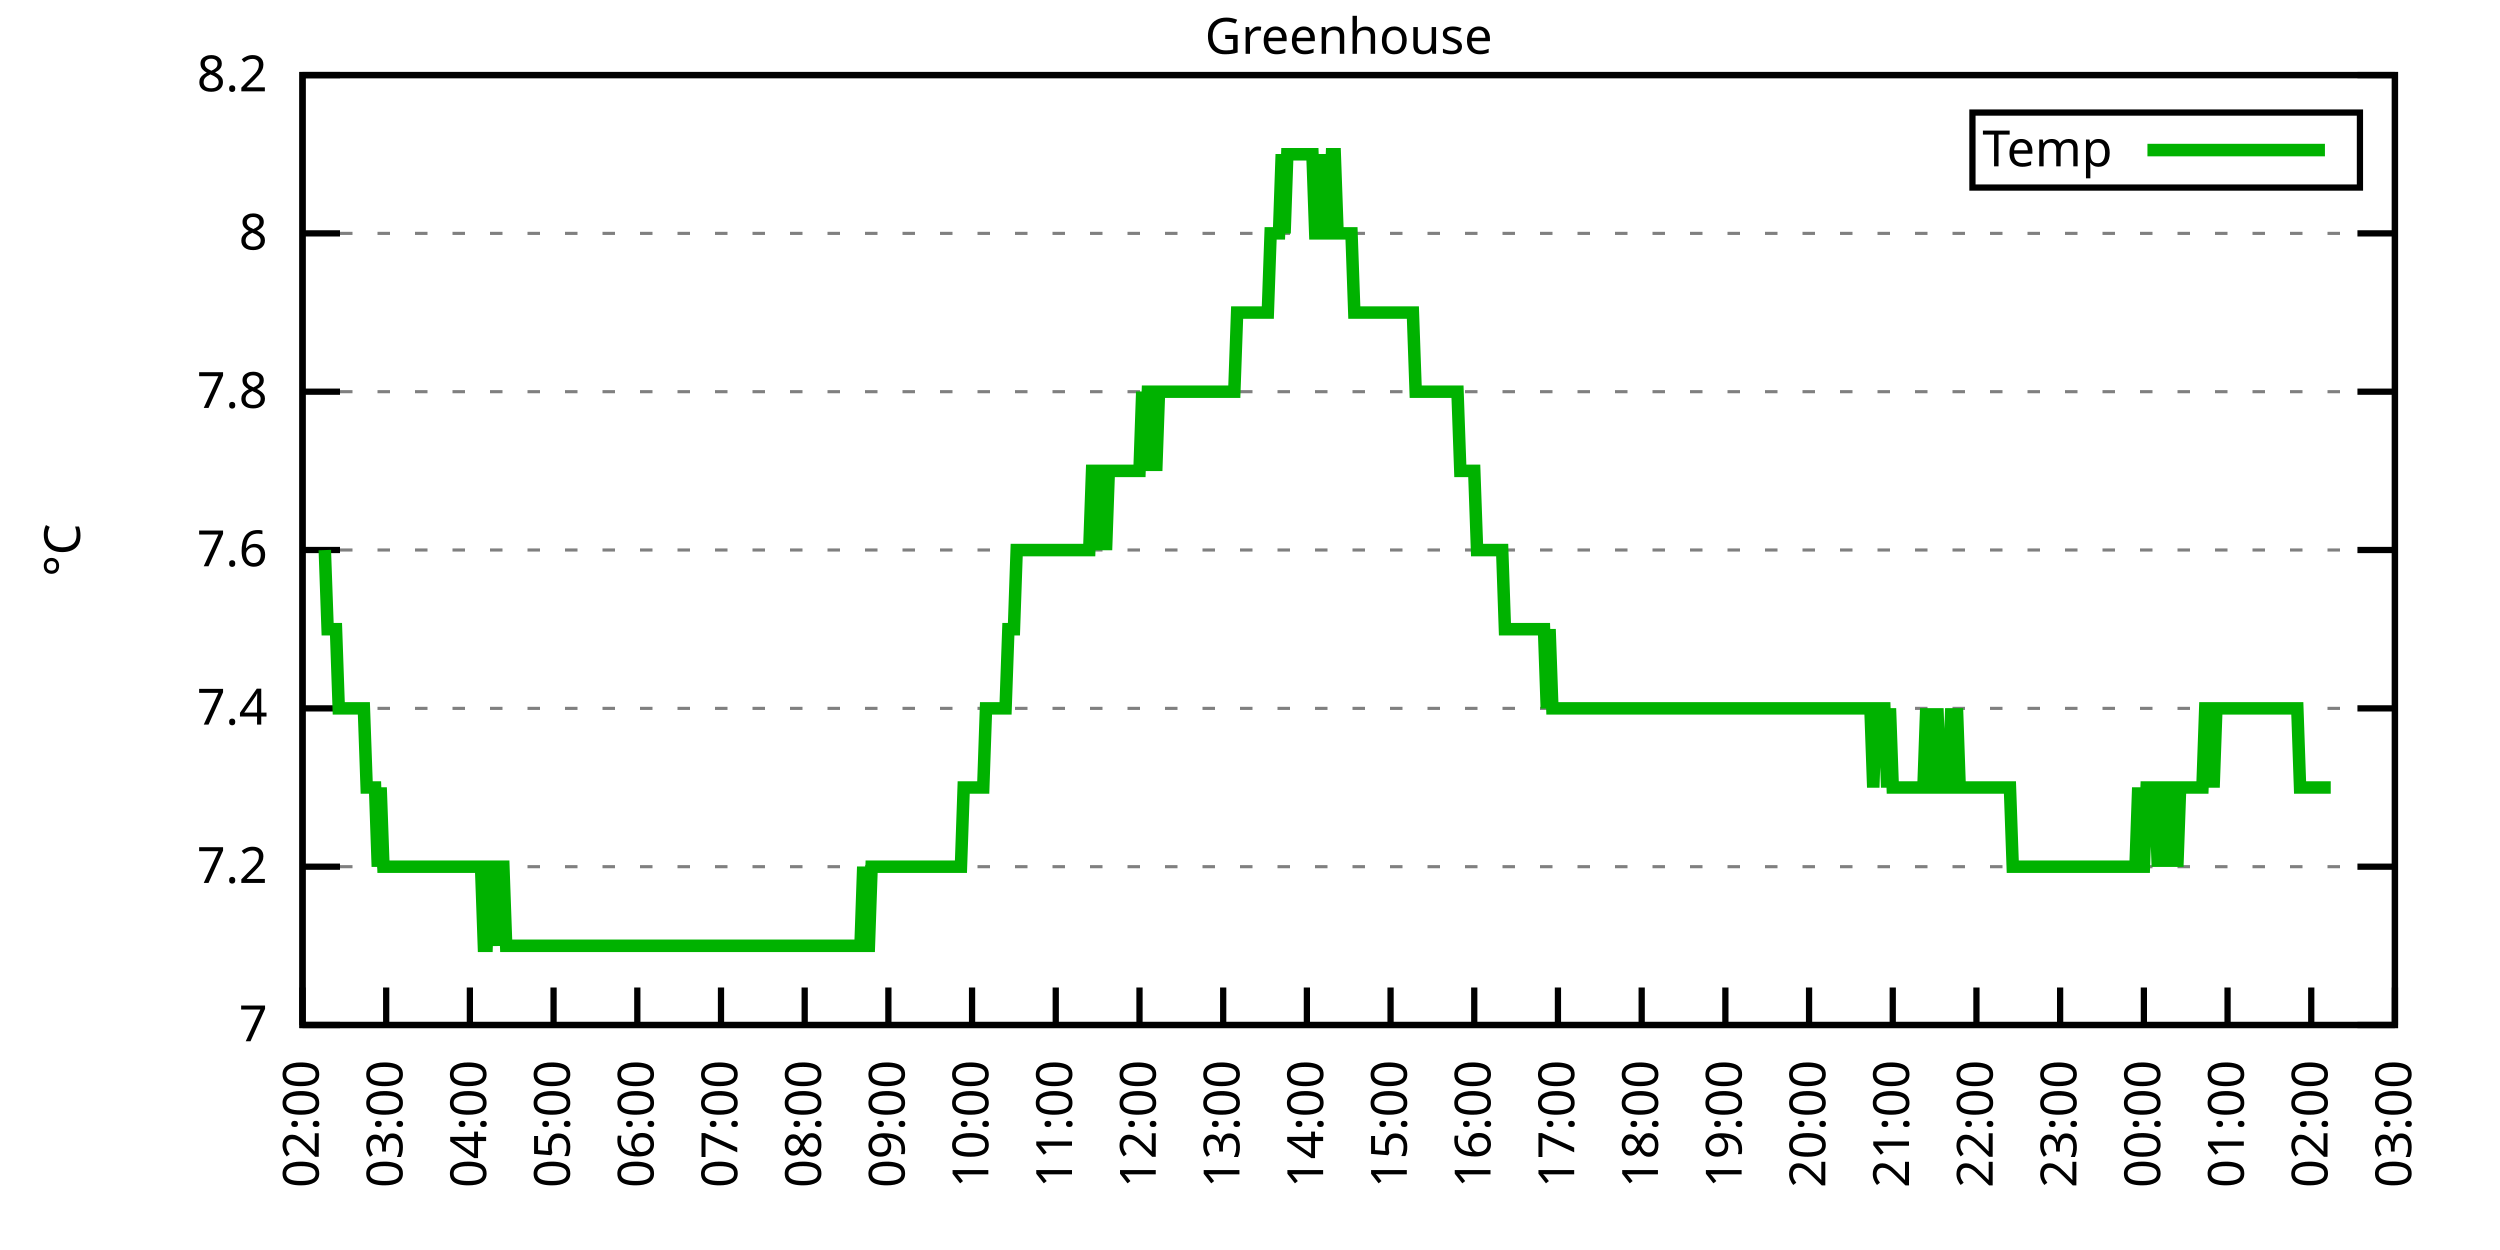
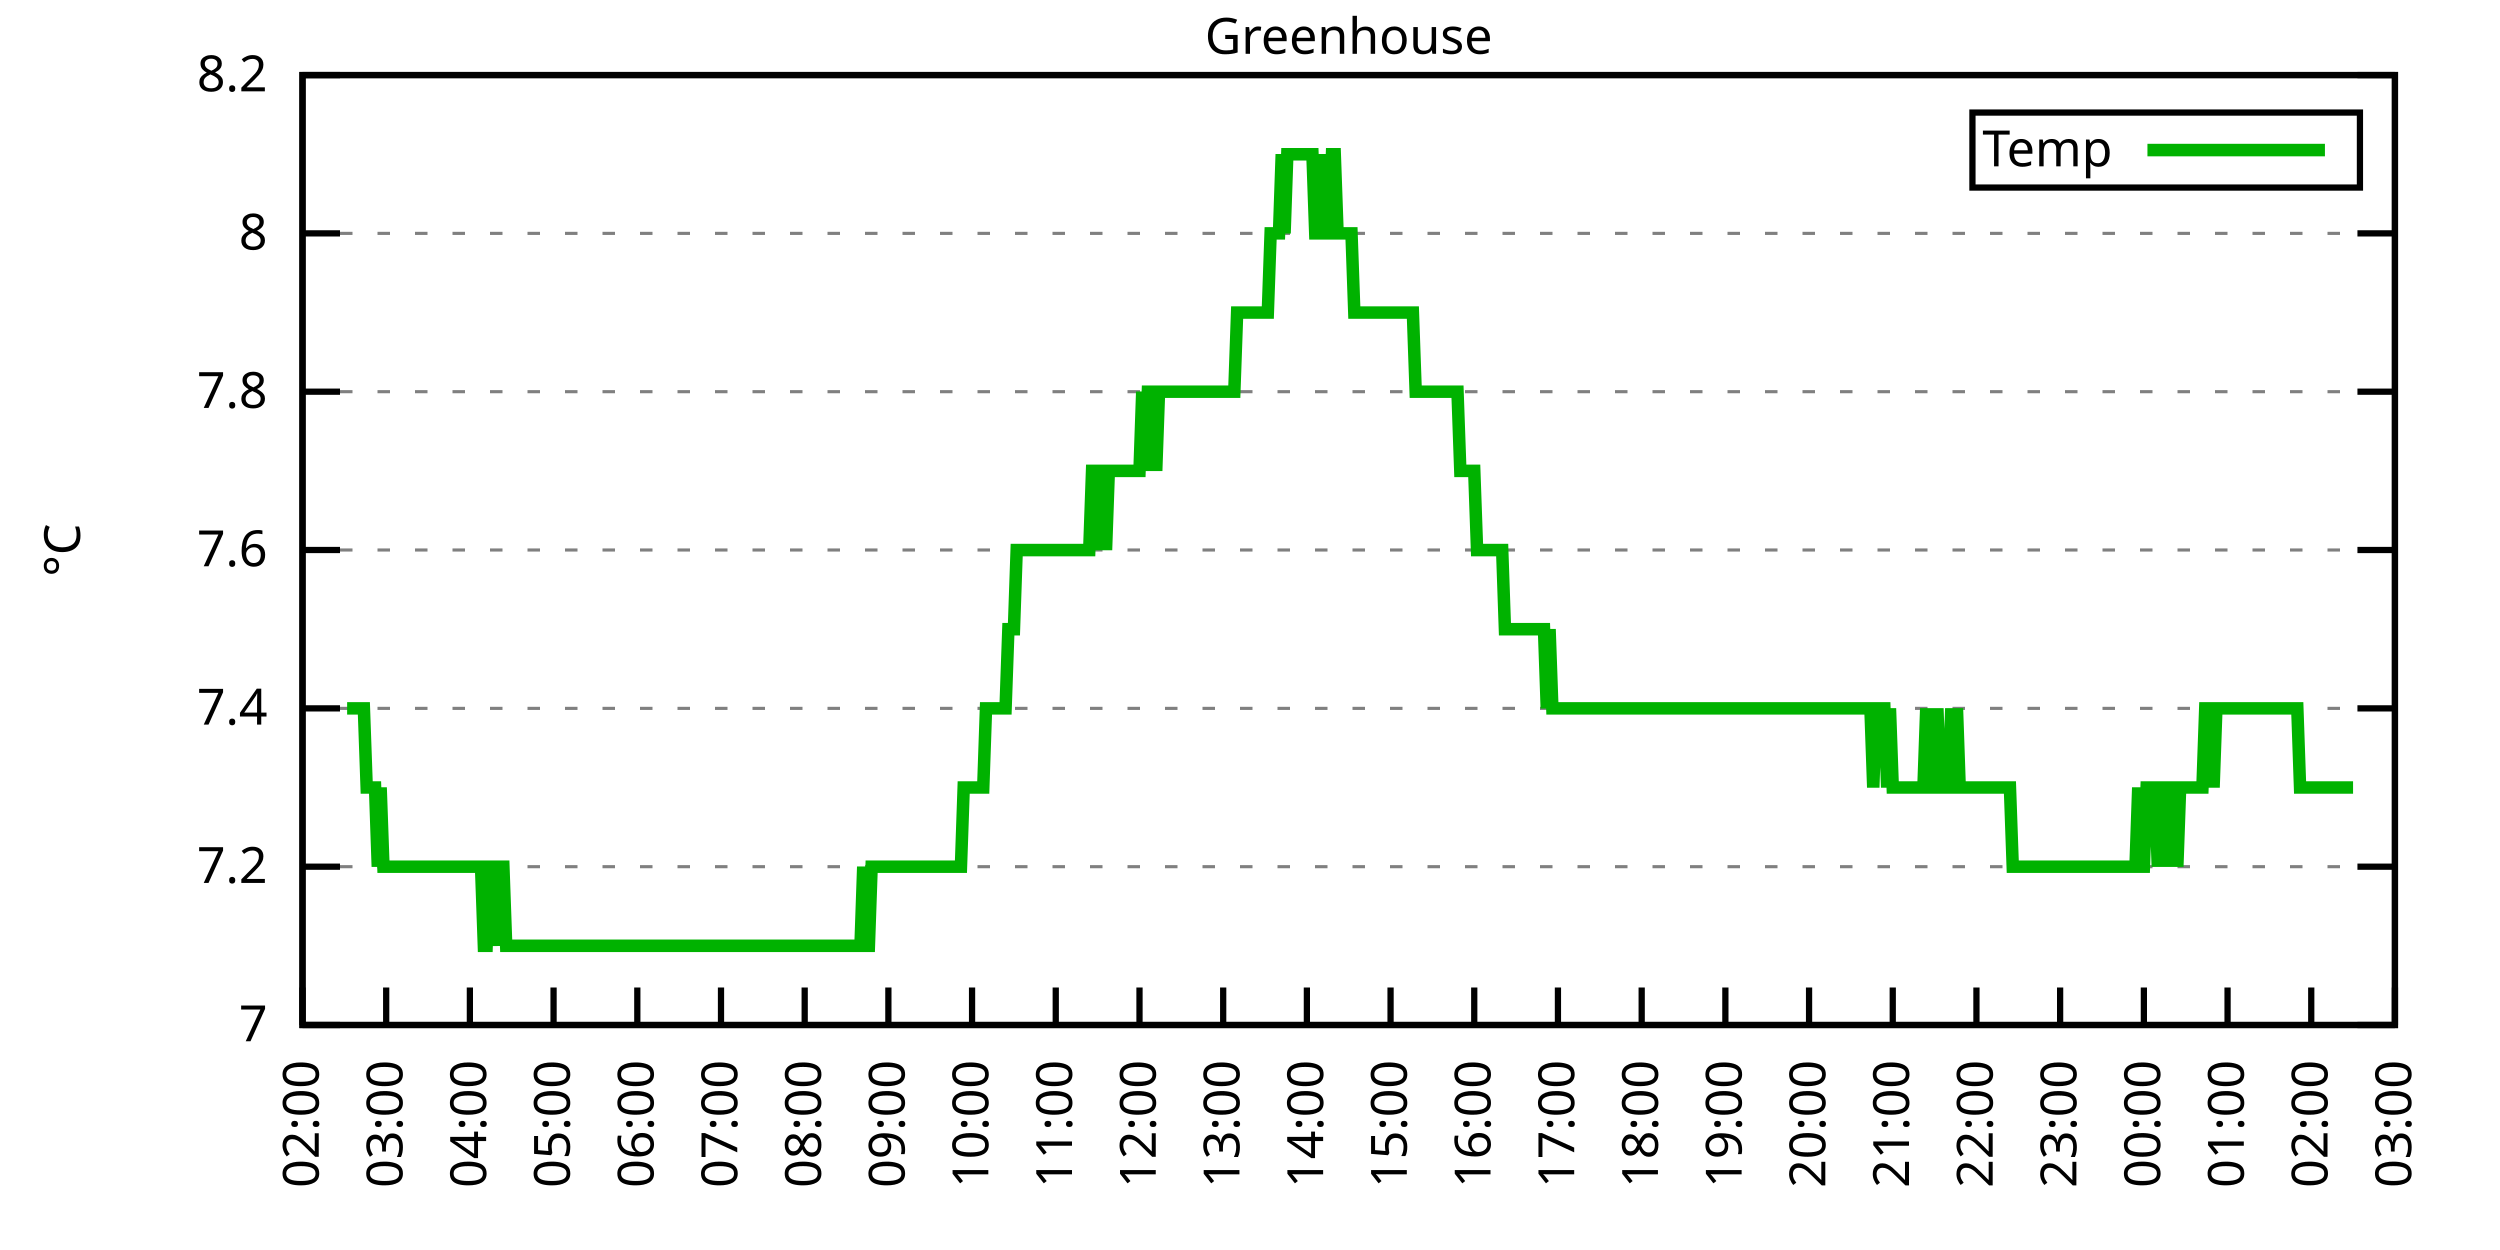
<svg xmlns="http://www.w3.org/2000/svg" xmlns:xlink="http://www.w3.org/1999/xlink" width="400" height="200" viewBox="0 0 400 200">
  <g id="gnuplot_canvas">
    <rect x="0" y="0" width="400" height="200" fill="none" />
    <defs>
      <circle id="gpDot" r="0.5" stroke-width="0.5" stroke="currentColor" />
      <path id="gpPt0" stroke-width="0.333" stroke="currentColor" d="M-1,0 h2 M0,-1 v2" />
      <path id="gpPt1" stroke-width="0.333" stroke="currentColor" d="M-1,-1 L1,1 M1,-1 L-1,1" />
      <path id="gpPt2" stroke-width="0.333" stroke="currentColor" d="M-1,0 L1,0 M0,-1 L0,1 M-1,-1 L1,1 M-1,1 L1,-1" />
      <rect id="gpPt3" stroke-width="0.333" stroke="currentColor" x="-1" y="-1" width="2" height="2" />
      <rect id="gpPt4" stroke-width="0.333" stroke="currentColor" fill="currentColor" x="-1" y="-1" width="2" height="2" />
      <circle id="gpPt5" stroke-width="0.333" stroke="currentColor" cx="0" cy="0" r="1" />
      <use xlink:href="#gpPt5" id="gpPt6" fill="currentColor" stroke="none" />
      <path id="gpPt7" stroke-width="0.333" stroke="currentColor" d="M0,-1.33 L-1.33,0.67 L1.33,0.67 z" />
      <use xlink:href="#gpPt7" id="gpPt8" fill="currentColor" stroke="none" />
      <use xlink:href="#gpPt7" id="gpPt9" stroke="currentColor" transform="rotate(180)" />
      <use xlink:href="#gpPt9" id="gpPt10" fill="currentColor" stroke="none" />
      <use xlink:href="#gpPt3" id="gpPt11" stroke="currentColor" transform="rotate(45)" />
      <use xlink:href="#gpPt11" id="gpPt12" fill="currentColor" stroke="none" />
      <path id="gpPt13" stroke-width="0.333" stroke="currentColor" d="M0,1.330 L1.265,0.411 L0.782,-1.067 L-0.782,-1.076 L-1.265,0.411 z" />
      <use xlink:href="#gpPt13" id="gpPt14" fill="currentColor" stroke="none" />
      <filter id="textbox" filterUnits="objectBoundingBox" x="0" y="0" height="1" width="1">
        <feFlood flood-color="white" flood-opacity="1" result="bgnd" />
        <feComposite in="SourceGraphic" in2="bgnd" operator="atop" />
      </filter>
      <filter id="greybox" filterUnits="objectBoundingBox" x="0" y="0" height="1" width="1">
        <feFlood flood-color="lightgrey" flood-opacity="1" result="grey" />
        <feComposite in="SourceGraphic" in2="grey" operator="atop" />
      </filter>
    </defs>
    <g fill="none" color="white" stroke="currentColor" stroke-width="1.00" stroke-linecap="butt" stroke-linejoin="miter">
</g>
    <g fill="none" color="black" stroke="currentColor" stroke-width="1.00" stroke-linecap="butt" stroke-linejoin="miter">
      <g stroke="none" shape-rendering="crispEdges">
        <polygon fill="rgb(255, 255, 255)" points="48.40,164.00 383.18,164.00 383.18,12.02 48.40,12.02 " />
      </g>
    </g>
    <g fill="none" color="black" stroke="currentColor" stroke-width="1.00" stroke-linecap="butt" stroke-linejoin="miter">
</g>
    <g fill="none" color="black" stroke="black" stroke-width="0.50" stroke-linecap="butt" stroke-linejoin="miter">
</g>
    <g fill="none" color="gray" stroke="currentColor" stroke-width="0.50" stroke-linecap="butt" stroke-linejoin="miter">
      <path stroke="gray" stroke-dasharray="2,4" class="gridline" d="M48.40,164.00 L383.19,164.00  " />
    </g>
    <g fill="none" color="gray" stroke="gray" stroke-width="1.00" stroke-linecap="butt" stroke-linejoin="miter">
</g>
    <g fill="none" color="black" stroke="currentColor" stroke-width="1.00" stroke-linecap="butt" stroke-linejoin="miter">
      <path stroke="black" d="M48.40,164.00 L54.40,164.00 M383.19,164.00 L377.19,164.00  " />
      <g transform="translate(42.80,166.60)" stroke="none" fill="black" font-family="Sans" font-size="8.00" text-anchor="end">
        <text>
          <tspan font-family="Sans"> 7</tspan>
        </text>
      </g>
    </g>
    <g fill="none" color="black" stroke="currentColor" stroke-width="1.00" stroke-linecap="butt" stroke-linejoin="miter">
</g>
    <g fill="none" color="black" stroke="black" stroke-width="0.50" stroke-linecap="butt" stroke-linejoin="miter">
</g>
    <g fill="none" color="gray" stroke="currentColor" stroke-width="0.50" stroke-linecap="butt" stroke-linejoin="miter">
      <path stroke="gray" stroke-dasharray="2,4" class="gridline" d="M48.40,138.67 L383.19,138.67  " />
    </g>
    <g fill="none" color="gray" stroke="gray" stroke-width="1.00" stroke-linecap="butt" stroke-linejoin="miter">
</g>
    <g fill="none" color="black" stroke="currentColor" stroke-width="1.00" stroke-linecap="butt" stroke-linejoin="miter">
      <path stroke="black" d="M48.40,138.67 L54.40,138.67 M383.19,138.67 L377.19,138.67  " />
      <g transform="translate(42.80,141.27)" stroke="none" fill="black" font-family="Sans" font-size="8.00" text-anchor="end">
        <text>
          <tspan font-family="Sans"> 7.2</tspan>
        </text>
      </g>
    </g>
    <g fill="none" color="black" stroke="currentColor" stroke-width="1.00" stroke-linecap="butt" stroke-linejoin="miter">
</g>
    <g fill="none" color="black" stroke="black" stroke-width="0.50" stroke-linecap="butt" stroke-linejoin="miter">
</g>
    <g fill="none" color="gray" stroke="currentColor" stroke-width="0.50" stroke-linecap="butt" stroke-linejoin="miter">
      <path stroke="gray" stroke-dasharray="2,4" class="gridline" d="M48.40,113.34 L383.19,113.34  " />
    </g>
    <g fill="none" color="gray" stroke="gray" stroke-width="1.00" stroke-linecap="butt" stroke-linejoin="miter">
</g>
    <g fill="none" color="black" stroke="currentColor" stroke-width="1.00" stroke-linecap="butt" stroke-linejoin="miter">
      <path stroke="black" d="M48.40,113.34 L54.40,113.34 M383.19,113.34 L377.19,113.34  " />
      <g transform="translate(42.80,115.94)" stroke="none" fill="black" font-family="Sans" font-size="8.00" text-anchor="end">
        <text>
          <tspan font-family="Sans"> 7.4</tspan>
        </text>
      </g>
    </g>
    <g fill="none" color="black" stroke="currentColor" stroke-width="1.00" stroke-linecap="butt" stroke-linejoin="miter">
</g>
    <g fill="none" color="black" stroke="black" stroke-width="0.50" stroke-linecap="butt" stroke-linejoin="miter">
</g>
    <g fill="none" color="gray" stroke="currentColor" stroke-width="0.50" stroke-linecap="butt" stroke-linejoin="miter">
      <path stroke="gray" stroke-dasharray="2,4" class="gridline" d="M48.40,88.00 L383.19,88.00  " />
    </g>
    <g fill="none" color="gray" stroke="gray" stroke-width="1.00" stroke-linecap="butt" stroke-linejoin="miter">
</g>
    <g fill="none" color="black" stroke="currentColor" stroke-width="1.00" stroke-linecap="butt" stroke-linejoin="miter">
      <path stroke="black" d="M48.40,88.00 L54.40,88.00 M383.19,88.00 L377.19,88.00  " />
      <g transform="translate(42.80,90.60)" stroke="none" fill="black" font-family="Sans" font-size="8.00" text-anchor="end">
        <text>
          <tspan font-family="Sans"> 7.6</tspan>
        </text>
      </g>
    </g>
    <g fill="none" color="black" stroke="currentColor" stroke-width="1.00" stroke-linecap="butt" stroke-linejoin="miter">
</g>
    <g fill="none" color="black" stroke="black" stroke-width="0.50" stroke-linecap="butt" stroke-linejoin="miter">
</g>
    <g fill="none" color="gray" stroke="currentColor" stroke-width="0.50" stroke-linecap="butt" stroke-linejoin="miter">
      <path stroke="gray" stroke-dasharray="2,4" class="gridline" d="M48.40,62.67 L383.19,62.67  " />
    </g>
    <g fill="none" color="gray" stroke="gray" stroke-width="1.00" stroke-linecap="butt" stroke-linejoin="miter">
</g>
    <g fill="none" color="black" stroke="currentColor" stroke-width="1.00" stroke-linecap="butt" stroke-linejoin="miter">
      <path stroke="black" d="M48.40,62.67 L54.40,62.67 M383.19,62.67 L377.19,62.67  " />
      <g transform="translate(42.80,65.27)" stroke="none" fill="black" font-family="Sans" font-size="8.00" text-anchor="end">
        <text>
          <tspan font-family="Sans"> 7.8</tspan>
        </text>
      </g>
    </g>
    <g fill="none" color="black" stroke="currentColor" stroke-width="1.00" stroke-linecap="butt" stroke-linejoin="miter">
</g>
    <g fill="none" color="black" stroke="black" stroke-width="0.50" stroke-linecap="butt" stroke-linejoin="miter">
</g>
    <g fill="none" color="gray" stroke="currentColor" stroke-width="0.50" stroke-linecap="butt" stroke-linejoin="miter">
      <path stroke="gray" stroke-dasharray="2,4" class="gridline" d="M48.40,37.34 L383.19,37.34  " />
    </g>
    <g fill="none" color="gray" stroke="gray" stroke-width="1.00" stroke-linecap="butt" stroke-linejoin="miter">
</g>
    <g fill="none" color="black" stroke="currentColor" stroke-width="1.00" stroke-linecap="butt" stroke-linejoin="miter">
      <path stroke="black" d="M48.40,37.34 L54.40,37.34 M383.19,37.34 L377.19,37.34  " />
      <g transform="translate(42.80,39.94)" stroke="none" fill="black" font-family="Sans" font-size="8.00" text-anchor="end">
        <text>
          <tspan font-family="Sans"> 8</tspan>
        </text>
      </g>
    </g>
    <g fill="none" color="black" stroke="currentColor" stroke-width="1.00" stroke-linecap="butt" stroke-linejoin="miter">
</g>
    <g fill="none" color="black" stroke="black" stroke-width="0.50" stroke-linecap="butt" stroke-linejoin="miter">
</g>
    <g fill="none" color="gray" stroke="currentColor" stroke-width="0.50" stroke-linecap="butt" stroke-linejoin="miter">
      <path stroke="gray" stroke-dasharray="2,4" class="gridline" d="M48.40,12.01 L383.19,12.01  " />
    </g>
    <g fill="none" color="gray" stroke="gray" stroke-width="1.00" stroke-linecap="butt" stroke-linejoin="miter">
</g>
    <g fill="none" color="black" stroke="currentColor" stroke-width="1.00" stroke-linecap="butt" stroke-linejoin="miter">
      <path stroke="black" d="M48.40,12.01 L54.40,12.01 M383.19,12.01 L377.19,12.01  " />
      <g transform="translate(42.80,14.61)" stroke="none" fill="black" font-family="Sans" font-size="8.00" text-anchor="end">
        <text>
          <tspan font-family="Sans"> 8.2</tspan>
        </text>
      </g>
    </g>
    <g fill="none" color="black" stroke="currentColor" stroke-width="1.00" stroke-linecap="butt" stroke-linejoin="miter">
      <path stroke="black" d="M48.40,164.00 L48.40,158.00  " />
      <g transform="translate(51.00,169.60) rotate(270.00)" stroke="none" fill="black" font-family="Sans" font-size="8.00" text-anchor="end">
        <text>
          <tspan font-family="Sans">02:00</tspan>
        </text>
      </g>
    </g>
    <g fill="none" color="black" stroke="currentColor" stroke-width="1.00" stroke-linecap="butt" stroke-linejoin="miter">
      <path stroke="black" d="M61.79,164.00 L61.79,158.00  " />
      <g transform="translate(64.39,169.60) rotate(270.00)" stroke="none" fill="black" font-family="Sans" font-size="8.00" text-anchor="end">
        <text>
          <tspan font-family="Sans">03:00</tspan>
        </text>
      </g>
    </g>
    <g fill="none" color="black" stroke="currentColor" stroke-width="1.00" stroke-linecap="butt" stroke-linejoin="miter">
      <path stroke="black" d="M75.18,164.00 L75.18,158.00  " />
      <g transform="translate(77.78,169.60) rotate(270.00)" stroke="none" fill="black" font-family="Sans" font-size="8.00" text-anchor="end">
        <text>
          <tspan font-family="Sans">04:00</tspan>
        </text>
      </g>
    </g>
    <g fill="none" color="black" stroke="currentColor" stroke-width="1.00" stroke-linecap="butt" stroke-linejoin="miter">
      <path stroke="black" d="M88.57,164.00 L88.57,158.00  " />
      <g transform="translate(91.17,169.60) rotate(270.00)" stroke="none" fill="black" font-family="Sans" font-size="8.00" text-anchor="end">
        <text>
          <tspan font-family="Sans">05:00</tspan>
        </text>
      </g>
    </g>
    <g fill="none" color="black" stroke="currentColor" stroke-width="1.00" stroke-linecap="butt" stroke-linejoin="miter">
      <path stroke="black" d="M101.97,164.00 L101.97,158.00  " />
      <g transform="translate(104.57,169.60) rotate(270.00)" stroke="none" fill="black" font-family="Sans" font-size="8.00" text-anchor="end">
        <text>
          <tspan font-family="Sans">06:00</tspan>
        </text>
      </g>
    </g>
    <g fill="none" color="black" stroke="currentColor" stroke-width="1.00" stroke-linecap="butt" stroke-linejoin="miter">
      <path stroke="black" d="M115.36,164.00 L115.36,158.00  " />
      <g transform="translate(117.96,169.60) rotate(270.00)" stroke="none" fill="black" font-family="Sans" font-size="8.00" text-anchor="end">
        <text>
          <tspan font-family="Sans">07:00</tspan>
        </text>
      </g>
    </g>
    <g fill="none" color="black" stroke="currentColor" stroke-width="1.00" stroke-linecap="butt" stroke-linejoin="miter">
      <path stroke="black" d="M128.75,164.00 L128.75,158.00  " />
      <g transform="translate(131.35,169.60) rotate(270.00)" stroke="none" fill="black" font-family="Sans" font-size="8.00" text-anchor="end">
        <text>
          <tspan font-family="Sans">08:00</tspan>
        </text>
      </g>
    </g>
    <g fill="none" color="black" stroke="currentColor" stroke-width="1.00" stroke-linecap="butt" stroke-linejoin="miter">
      <path stroke="black" d="M142.14,164.00 L142.14,158.00  " />
      <g transform="translate(144.74,169.60) rotate(270.00)" stroke="none" fill="black" font-family="Sans" font-size="8.00" text-anchor="end">
        <text>
          <tspan font-family="Sans">09:00</tspan>
        </text>
      </g>
    </g>
    <g fill="none" color="black" stroke="currentColor" stroke-width="1.00" stroke-linecap="butt" stroke-linejoin="miter">
      <path stroke="black" d="M155.53,164.00 L155.53,158.00  " />
      <g transform="translate(158.13,169.60) rotate(270.00)" stroke="none" fill="black" font-family="Sans" font-size="8.00" text-anchor="end">
        <text>
          <tspan font-family="Sans">10:00</tspan>
        </text>
      </g>
    </g>
    <g fill="none" color="black" stroke="currentColor" stroke-width="1.00" stroke-linecap="butt" stroke-linejoin="miter">
      <path stroke="black" d="M168.92,164.00 L168.92,158.00  " />
      <g transform="translate(171.52,169.60) rotate(270.00)" stroke="none" fill="black" font-family="Sans" font-size="8.00" text-anchor="end">
        <text>
          <tspan font-family="Sans">11:00</tspan>
        </text>
      </g>
    </g>
    <g fill="none" color="black" stroke="currentColor" stroke-width="1.00" stroke-linecap="butt" stroke-linejoin="miter">
      <path stroke="black" d="M182.32,164.00 L182.32,158.00  " />
      <g transform="translate(184.92,169.60) rotate(270.00)" stroke="none" fill="black" font-family="Sans" font-size="8.00" text-anchor="end">
        <text>
          <tspan font-family="Sans">12:00</tspan>
        </text>
      </g>
    </g>
    <g fill="none" color="black" stroke="currentColor" stroke-width="1.00" stroke-linecap="butt" stroke-linejoin="miter">
      <path stroke="black" d="M195.71,164.00 L195.71,158.00  " />
      <g transform="translate(198.31,169.60) rotate(270.00)" stroke="none" fill="black" font-family="Sans" font-size="8.00" text-anchor="end">
        <text>
          <tspan font-family="Sans">13:00</tspan>
        </text>
      </g>
    </g>
    <g fill="none" color="black" stroke="currentColor" stroke-width="1.00" stroke-linecap="butt" stroke-linejoin="miter">
      <path stroke="black" d="M209.10,164.00 L209.10,158.00  " />
      <g transform="translate(211.70,169.60) rotate(270.00)" stroke="none" fill="black" font-family="Sans" font-size="8.00" text-anchor="end">
        <text>
          <tspan font-family="Sans">14:00</tspan>
        </text>
      </g>
    </g>
    <g fill="none" color="black" stroke="currentColor" stroke-width="1.00" stroke-linecap="butt" stroke-linejoin="miter">
      <path stroke="black" d="M222.49,164.00 L222.49,158.00  " />
      <g transform="translate(225.09,169.60) rotate(270.00)" stroke="none" fill="black" font-family="Sans" font-size="8.00" text-anchor="end">
        <text>
          <tspan font-family="Sans">15:00</tspan>
        </text>
      </g>
    </g>
    <g fill="none" color="black" stroke="currentColor" stroke-width="1.00" stroke-linecap="butt" stroke-linejoin="miter">
      <path stroke="black" d="M235.88,164.00 L235.88,158.00  " />
      <g transform="translate(238.48,169.60) rotate(270.00)" stroke="none" fill="black" font-family="Sans" font-size="8.00" text-anchor="end">
        <text>
          <tspan font-family="Sans">16:00</tspan>
        </text>
      </g>
    </g>
    <g fill="none" color="black" stroke="currentColor" stroke-width="1.00" stroke-linecap="butt" stroke-linejoin="miter">
      <path stroke="black" d="M249.27,164.00 L249.27,158.00  " />
      <g transform="translate(251.87,169.60) rotate(270.00)" stroke="none" fill="black" font-family="Sans" font-size="8.00" text-anchor="end">
        <text>
          <tspan font-family="Sans">17:00</tspan>
        </text>
      </g>
    </g>
    <g fill="none" color="black" stroke="currentColor" stroke-width="1.00" stroke-linecap="butt" stroke-linejoin="miter">
      <path stroke="black" d="M262.67,164.00 L262.67,158.00  " />
      <g transform="translate(265.27,169.60) rotate(270.00)" stroke="none" fill="black" font-family="Sans" font-size="8.00" text-anchor="end">
        <text>
          <tspan font-family="Sans">18:00</tspan>
        </text>
      </g>
    </g>
    <g fill="none" color="black" stroke="currentColor" stroke-width="1.00" stroke-linecap="butt" stroke-linejoin="miter">
      <path stroke="black" d="M276.06,164.00 L276.06,158.00  " />
      <g transform="translate(278.66,169.60) rotate(270.00)" stroke="none" fill="black" font-family="Sans" font-size="8.00" text-anchor="end">
        <text>
          <tspan font-family="Sans">19:00</tspan>
        </text>
      </g>
    </g>
    <g fill="none" color="black" stroke="currentColor" stroke-width="1.00" stroke-linecap="butt" stroke-linejoin="miter">
      <path stroke="black" d="M289.45,164.00 L289.45,158.00  " />
      <g transform="translate(292.05,169.60) rotate(270.00)" stroke="none" fill="black" font-family="Sans" font-size="8.00" text-anchor="end">
        <text>
          <tspan font-family="Sans">20:00</tspan>
        </text>
      </g>
    </g>
    <g fill="none" color="black" stroke="currentColor" stroke-width="1.00" stroke-linecap="butt" stroke-linejoin="miter">
      <path stroke="black" d="M302.84,164.00 L302.84,158.00  " />
      <g transform="translate(305.44,169.60) rotate(270.00)" stroke="none" fill="black" font-family="Sans" font-size="8.00" text-anchor="end">
        <text>
          <tspan font-family="Sans">21:00</tspan>
        </text>
      </g>
    </g>
    <g fill="none" color="black" stroke="currentColor" stroke-width="1.00" stroke-linecap="butt" stroke-linejoin="miter">
      <path stroke="black" d="M316.23,164.00 L316.23,158.00  " />
      <g transform="translate(318.83,169.60) rotate(270.00)" stroke="none" fill="black" font-family="Sans" font-size="8.00" text-anchor="end">
        <text>
          <tspan font-family="Sans">22:00</tspan>
        </text>
      </g>
    </g>
    <g fill="none" color="black" stroke="currentColor" stroke-width="1.00" stroke-linecap="butt" stroke-linejoin="miter">
      <path stroke="black" d="M329.62,164.00 L329.62,158.00  " />
      <g transform="translate(332.22,169.60) rotate(270.00)" stroke="none" fill="black" font-family="Sans" font-size="8.00" text-anchor="end">
        <text>
          <tspan font-family="Sans">23:00</tspan>
        </text>
      </g>
    </g>
    <g fill="none" color="black" stroke="currentColor" stroke-width="1.00" stroke-linecap="butt" stroke-linejoin="miter">
      <path stroke="black" d="M343.02,164.00 L343.02,158.00  " />
      <g transform="translate(345.62,169.60) rotate(270.00)" stroke="none" fill="black" font-family="Sans" font-size="8.00" text-anchor="end">
        <text>
          <tspan font-family="Sans">00:00</tspan>
        </text>
      </g>
    </g>
    <g fill="none" color="black" stroke="currentColor" stroke-width="1.00" stroke-linecap="butt" stroke-linejoin="miter">
      <path stroke="black" d="M356.41,164.00 L356.41,158.00  " />
      <g transform="translate(359.01,169.60) rotate(270.00)" stroke="none" fill="black" font-family="Sans" font-size="8.00" text-anchor="end">
        <text>
          <tspan font-family="Sans">01:00</tspan>
        </text>
      </g>
    </g>
    <g fill="none" color="black" stroke="currentColor" stroke-width="1.00" stroke-linecap="butt" stroke-linejoin="miter">
      <path stroke="black" d="M369.80,164.00 L369.80,158.00  " />
      <g transform="translate(372.40,169.60) rotate(270.00)" stroke="none" fill="black" font-family="Sans" font-size="8.00" text-anchor="end">
        <text>
          <tspan font-family="Sans">02:00</tspan>
        </text>
      </g>
    </g>
    <g fill="none" color="black" stroke="currentColor" stroke-width="1.00" stroke-linecap="butt" stroke-linejoin="miter">
      <path stroke="black" d="M383.19,164.00 L383.19,158.00  " />
      <g transform="translate(385.79,169.60) rotate(270.00)" stroke="none" fill="black" font-family="Sans" font-size="8.00" text-anchor="end">
        <text>
          <tspan font-family="Sans">03:00</tspan>
        </text>
      </g>
    </g>
    <g fill="none" color="black" stroke="currentColor" stroke-width="1.00" stroke-linecap="butt" stroke-linejoin="miter">
</g>
    <g fill="none" color="black" stroke="currentColor" stroke-width="1.00" stroke-linecap="butt" stroke-linejoin="miter">
      <path stroke="black" d="M48.40,12.01 L48.40,164.00 L383.19,164.00 L383.19,12.01 L48.40,12.01 Z  " />
    </g>
    <g fill="none" color="black" stroke="currentColor" stroke-width="1.00" stroke-linecap="butt" stroke-linejoin="miter">
</g>
    <g fill="none" color="black" stroke="currentColor" stroke-width="1.00" stroke-linecap="butt" stroke-linejoin="miter">
      <path stroke="black" d="M315.59,30.01 L315.59,18.01 L377.59,18.01 L377.59,30.01 L315.59,30.01 Z  " />
    </g>
    <g id="Greenhouse_plot_1">
      <g fill="none" color="white" stroke="black" stroke-width="2.00" stroke-linecap="butt" stroke-linejoin="miter">
</g>
      <g fill="none" color="black" stroke="currentColor" stroke-width="2.00" stroke-linecap="butt" stroke-linejoin="miter">
        <g transform="translate(337.99,26.61)" stroke="none" fill="black" font-family="Sans" font-size="8.00" text-anchor="end">
          <text>
            <tspan font-family="Sans">Temp</tspan>
          </text>
        </g>
      </g>
      <g fill="none" color="black" stroke="currentColor" stroke-width="2.00" stroke-linecap="butt" stroke-linejoin="miter">
-         <path stroke="rgb(  0, 178,   0)" d="M343.59,24.01 L371.99,24.01 M51.97,88.01 L52.42,100.67 L52.86,100.67 L53.31,100.67 L53.76,100.67 L54.20,113.34   L54.65,113.34 L55.10,113.34 L55.54,113.34 L55.99,113.34 L56.43,113.34 L56.88,113.34 L57.33,113.34 L57.77,113.34   L58.22,113.34 L58.67,126.00 L59.11,126.00 L59.56,126.00 L60.01,126.00 L60.45,138.67 L60.90,126.00 L61.35,138.67   L61.79,138.67 L62.24,138.67 L62.68,138.67 L63.13,138.67 L63.58,138.67 L64.02,138.67 L64.47,138.67 L64.92,138.67   L65.36,138.67 L65.81,138.67 L66.26,138.67 L66.70,138.67 L67.15,138.67 L67.59,138.67 L68.04,138.67 L68.49,138.67   L68.93,138.67 L69.38,138.67 L69.83,138.67 L70.27,138.67 L70.72,138.67 L71.17,138.67 L71.61,138.67 L72.06,138.67   L72.50,138.67 L72.95,138.67 L73.40,138.67 L73.84,138.67 L74.29,138.67 L74.74,138.67 L75.18,138.67 L75.63,138.67   L76.08,138.67 L76.52,138.67 L76.97,138.67 L77.42,151.33 L77.86,151.33 L78.31,138.67 L78.75,138.67 L79.20,138.67   L79.65,151.33 L80.09,138.67 L80.54,138.67 L80.99,151.33 L81.43,151.33 L81.88,151.33 L82.33,151.33 L82.77,151.33   L83.22,151.33 L83.66,151.33 L84.11,151.33 L84.56,151.33 L85.00,151.33 L85.45,151.33 L85.90,151.33 L86.34,151.33   L86.79,151.33 L87.24,151.33 L87.68,151.33 L88.13,151.33 L88.57,151.33 L89.02,151.33 L89.47,151.33 L89.91,151.33   L90.36,151.33 L90.81,151.33 L91.25,151.33 L91.70,151.33 L92.15,151.33 L92.59,151.33 L93.04,151.33 L93.49,151.33   L93.93,151.33 L94.38,151.33 L94.82,151.33 L95.27,151.33 L95.72,151.33 L96.16,151.33 L96.61,151.33 L97.06,151.33   L97.50,151.33 L97.95,151.33 L98.40,151.33 L98.84,151.33 L99.29,151.33 L99.73,151.33 L100.18,151.33 L100.63,151.33   L101.07,151.33 L101.52,151.33 L101.97,151.33 L102.41,151.33 L102.86,151.33 L103.31,151.33 L103.75,151.33 L104.20,151.33   L104.64,151.33 L105.09,151.33 L105.54,151.33 L105.98,151.33 L106.43,151.33 L106.88,151.33 L107.32,151.33 L107.77,151.33   L108.22,151.33 L108.66,151.33 L109.11,151.33 L109.55,151.33 L110.00,151.33 L110.45,151.33 L110.89,151.33 L111.34,151.33   L111.79,151.33 L112.23,151.33 L112.68,151.33 L113.13,151.33 L113.57,151.33 L114.02,151.33 L114.47,151.33 L114.91,151.33   L115.36,151.33 L115.80,151.33 L116.25,151.33 L116.70,151.33 L117.14,151.33 L117.59,151.33 L118.04,151.33 L118.48,151.33   L118.93,151.33 L119.38,151.33 L119.82,151.33 L120.27,151.33 L120.71,151.33 L121.16,151.33 L121.61,151.33 L122.05,151.33   L122.50,151.33 L122.95,151.33 L123.39,151.33 L123.84,151.33 L124.29,151.33 L124.73,151.33 L125.18,151.33 L125.62,151.33   L126.07,151.33 L126.52,151.33 L126.96,151.33 L127.41,151.33 L127.86,151.33 L128.30,151.33 L128.75,151.33 L129.20,151.33   L129.64,151.33 L130.09,151.33 L130.54,151.33 L130.98,151.33 L131.43,151.33 L131.87,151.33 L132.32,151.33 L132.77,151.33   L133.21,151.33 L133.66,151.33 L134.11,151.33 L134.55,151.33 L135.00,151.33 L135.45,151.33 L135.89,151.33 L136.34,151.33   L136.78,151.33 L137.23,151.33 L137.68,151.33 L138.12,138.67 L138.57,151.33 L139.02,151.33 L139.46,138.67 L139.91,138.67   L140.36,138.67 L140.80,138.67 L141.25,138.67 L141.69,138.67 L142.14,138.67 L142.59,138.67 L143.03,138.67 L143.48,138.67   L143.93,138.67 L144.37,138.67 L144.82,138.67 L145.27,138.67 L145.71,138.67 L146.16,138.67 L146.61,138.67 L147.05,138.67   L147.50,138.67 L147.94,138.67 L148.39,138.67 L148.84,138.67 L149.28,138.67 L149.73,138.67 L150.18,138.67 L150.62,138.67   L151.07,138.67 L151.52,138.67 L151.96,138.67 L152.41,138.67 L152.85,138.67 L153.30,138.67 L153.75,138.67 L154.19,126.00   L154.64,126.00 L155.09,126.00 L155.53,126.00 L155.98,126.00 L156.43,126.00 L156.87,126.00 L157.32,126.00 L157.76,113.34   L158.21,113.34 L158.66,113.34 L159.10,113.34 L159.55,113.34 L160.00,113.34 L160.44,113.34 L160.89,113.34 L161.34,100.67   L161.78,100.67 L162.23,100.67 L162.67,88.01 L163.12,88.01 L163.57,88.01 L164.01,88.01 L164.46,88.01 L164.91,88.01   L165.35,88.01 L165.80,88.01 L166.25,88.01 L166.69,88.01 L167.14,88.01 L167.59,88.01 L168.03,88.01 L168.48,88.01   L168.92,88.01 L169.37,88.01 L169.82,88.01 L170.26,88.01 L170.71,88.01 L171.16,88.01 L171.60,88.01 L172.05,88.01   L172.50,88.01 L172.94,88.01 L173.39,88.01 L173.83,88.01 L174.28,88.01 L174.73,75.34 L175.17,75.34 L175.62,75.34   L176.07,88.01 L176.51,75.34 L176.96,88.01 L177.41,75.34 L177.85,75.34 L178.30,75.34 L178.74,75.34 L179.19,75.34   L179.64,75.34 L180.08,75.34 L180.53,75.34 L180.98,75.34 L181.42,75.34 L181.87,75.34 L182.32,75.34 L182.76,62.67   L183.21,75.34 L183.66,62.67 L184.10,62.67 L184.55,62.67 L184.99,75.34 L185.44,62.67 L185.89,62.67 L186.33,62.67   L186.78,62.67 L187.23,62.67 L187.67,62.67 L188.12,62.67 L188.57,62.67 L189.01,62.67 L189.46,62.67 L189.90,62.67   L190.35,62.67 L190.80,62.67 L191.24,62.67 L191.69,62.67 L192.14,62.67 L192.58,62.67 L193.03,62.67 L193.48,62.67   L193.92,62.67 L194.37,62.67 L194.81,62.67 L195.26,62.67 L195.71,62.67 L196.15,62.67 L196.60,62.67 L197.05,62.67   L197.49,62.67 L197.94,50.01 L198.39,50.01 L198.83,50.01 L199.28,50.01 L199.73,50.01 L200.17,50.01 L200.62,50.01   L201.06,50.01 L201.51,50.01 L201.96,50.01 L202.40,50.01 L202.85,50.01 L203.30,37.34 L203.74,37.34 L204.19,37.34   L204.64,37.34 L205.08,24.68 L205.53,37.34 L205.97,24.68 L206.42,24.68 L206.87,24.68 L207.31,24.68 L207.76,24.68   L208.21,24.68 L208.65,24.68 L209.10,24.68 L209.55,24.68 L209.99,24.68 L210.44,37.34 L210.88,37.34 L211.33,24.68   L211.78,37.34 L212.22,37.34 L212.67,37.34 L213.12,24.68 L213.56,24.68 L214.01,37.34 L214.46,37.34 L214.90,37.34   L215.35,37.34 L215.80,37.34 L216.24,37.34 L216.69,50.01 L217.13,50.01 L217.58,50.01 L218.03,50.01 L218.47,50.01   L218.92,50.01 L219.37,50.01 L219.81,50.01 L220.26,50.01 L220.71,50.01 L221.15,50.01 L221.60,50.01 L222.04,50.01   L222.49,50.01 L222.94,50.01 L223.38,50.01 L223.83,50.01 L224.28,50.01 L224.72,50.01 L225.17,50.01 L225.62,50.01   L226.06,50.01 L226.51,62.67 L226.95,62.67 L227.40,62.67 L227.85,62.67 L228.29,62.67 L228.74,62.67 L229.19,62.67   L229.63,62.67 L230.08,62.67 L230.53,62.67 L230.97,62.67 L231.42,62.67 L231.86,62.67 L232.31,62.67 L232.76,62.67   L233.20,62.67 L233.65,75.34 L234.10,75.34 L234.54,75.34 L234.99,75.34 L235.44,75.34 L235.88,75.34 L236.33,88.01   L236.78,88.01 L237.22,88.01 L237.67,88.01 L238.11,88.01 L238.56,88.01 L239.01,88.01 L239.45,88.01 L239.90,88.01   L240.35,88.01 L240.79,100.67 L241.24,100.67 L241.69,100.67 L242.13,100.67 L242.58,100.67 L243.02,100.67 L243.47,100.67   L243.92,100.67 L244.36,100.67 L244.81,100.67 L245.26,100.67 L245.70,100.67 L246.15,100.67 L246.60,100.67 L247.04,100.67   L247.49,113.34 L247.93,100.67 L248.38,113.34 L248.83,113.34 L249.27,113.34 L249.72,113.34 L250.17,113.34 L250.61,113.34   L251.06,113.34 L251.51,113.34 L251.95,113.34 L252.40,113.34 L252.85,113.34 L253.29,113.34 L253.74,113.34 L254.18,113.34   L254.63,113.34 L255.08,113.34 L255.52,113.34 L255.97,113.34 L256.42,113.34 L256.86,113.34 L257.31,113.34 L257.76,113.34   L258.20,113.34 L258.65,113.34 L259.09,113.34 L259.54,113.34 L259.99,113.34 L260.43,113.34 L260.88,113.34 L261.33,113.34   L261.77,113.34 L262.22,113.34 L262.67,113.34 L263.11,113.34 L263.56,113.34 L264.00,113.34 L264.45,113.34 L264.90,113.34   L265.34,113.34 L265.79,113.34 L266.24,113.34 L266.68,113.34 L267.13,113.34 L267.58,113.34 L268.02,113.34 L268.47,113.34   L268.92,113.34 L269.36,113.34 L269.81,113.34 L270.25,113.34 L270.70,113.34 L271.15,113.34 L271.59,113.34 L272.04,113.34   L272.49,113.34 L272.93,113.34 L273.38,113.34 L273.83,113.34 L274.27,113.34 L274.72,113.34 L275.16,113.34 L275.61,113.34   L276.06,113.34 L276.50,113.34 L276.95,113.34 L277.40,113.34 L277.84,113.34 L278.29,113.34 L278.74,113.34 L279.18,113.34   L279.63,113.34 L280.07,113.34 L280.52,113.34 L280.97,113.34 L281.41,113.34 L281.86,113.34 L282.31,113.34 L282.75,113.34   L283.20,113.34 L283.65,113.34 L284.09,113.34 L284.54,113.34 L284.98,113.34 L285.43,113.34 L285.88,113.34 L286.32,113.34   L286.77,113.34 L287.22,113.34 L287.66,113.34 L288.11,113.34 L288.56,113.34 L289.00,113.34 L289.45,113.34 L289.90,113.34   L290.34,113.34 L290.79,113.34 L291.23,113.34 L291.68,113.34 L292.13,113.34 L292.57,113.34 L293.02,113.34 L293.47,113.34   L293.91,113.34 L294.36,113.34 L294.81,113.34 L295.25,113.34 L295.70,113.34 L296.14,113.34 L296.59,113.34 L297.04,113.34   L297.48,113.34 L297.93,113.34 L298.38,113.34 L298.82,113.34 L299.27,113.34 L299.72,126.00 L300.16,113.34 L300.61,113.34   L301.05,113.34 L301.50,113.34 L301.95,126.00 L302.39,113.34 L302.84,126.00 L303.29,126.00 L303.73,126.00 L304.18,126.00   L304.63,126.00 L305.07,126.00 L305.52,126.00 L305.97,126.00 L306.41,126.00 L306.86,126.00 L307.30,126.00 L307.75,126.00   L308.20,113.34 L308.64,126.00 L309.09,126.00 L309.54,126.00 L309.98,113.34 L310.43,126.00 L310.88,126.00 L311.32,126.00   L311.77,126.00 L312.21,113.34 L312.66,126.00 L313.11,113.34 L313.55,126.00 L314.00,126.00 L314.45,126.00 L314.89,126.00   L315.34,126.00 L315.79,126.00 L316.23,126.00 L316.68,126.00 L317.12,126.00 L317.57,126.00 L318.02,126.00 L318.46,126.00   L318.91,126.00 L319.36,126.00 L319.80,126.00 L320.25,126.00 L320.70,126.00 L321.14,126.00 L321.59,126.00 L322.04,138.67   L322.48,138.67 L322.93,138.67 L323.37,138.67 L323.82,138.67 L324.27,138.67 L324.71,138.67 L325.16,138.67 L325.61,138.67   L326.05,138.67 L326.50,138.67 L326.95,138.67 L327.39,138.67 L327.84,138.67 L328.28,138.67 L328.73,138.67 L329.18,138.67   L329.62,138.67 L330.07,138.67 L330.52,138.67 L330.96,138.67 L331.41,138.67 L331.86,138.67 L332.30,138.67 L332.75,138.67   L333.19,138.67 L333.64,138.67 L334.09,138.67 L334.53,138.67 L334.98,138.67 L335.43,138.67 L335.87,138.67 L336.32,138.67   L336.77,138.67 L337.21,138.67 L337.66,138.67 L338.10,138.67 L338.55,138.67 L339.00,138.67 L339.44,138.67 L339.89,138.67   L340.34,138.67 L340.78,138.67 L341.23,138.67 L341.68,138.67 L342.12,126.00 L342.57,138.67 L343.02,138.67 L343.46,126.00   L343.91,126.00 L344.35,126.00 L344.80,126.00 L345.25,138.67 L345.69,126.00 L346.14,126.00 L346.59,126.00 L347.03,138.67   L347.48,126.00 L347.93,126.00 L348.37,138.67 L348.82,126.00 L349.26,126.00 L349.71,126.00 L350.16,126.00 L350.60,126.00   L351.05,126.00 L351.50,126.00 L351.94,126.00 L352.39,126.00 L352.84,113.34 L353.28,113.34 L353.73,113.34 L354.17,126.00   L354.62,113.34 L355.07,113.34 L355.51,113.34 L355.96,113.34 L356.41,113.34 L356.85,113.34 L357.30,113.34 L357.75,113.34   L358.19,113.34 L358.64,113.34 L359.09,113.34 L359.53,113.34 L359.98,113.34 L360.42,113.34 L360.87,113.34 L361.32,113.34   L361.76,113.34 L362.21,113.34 L362.66,113.34 L363.10,113.34 L363.55,113.34 L364.00,113.34 L364.44,113.34 L364.89,113.34   L365.33,113.34 L365.78,113.34 L366.23,113.34 L366.67,113.34 L367.12,113.34 L367.57,113.34 L368.01,126.00 L368.46,126.00   L368.91,126.00 L369.35,126.00 L369.80,126.00 L370.24,126.00 L370.69,126.00 L371.14,126.00 L371.58,126.00 L372.03,126.00   L372.48,126.00 L372.92,126.00  " />
+         <path stroke="rgb(  0, 178,   0)" d="M343.59,24.01 L371.99,24.01 M55.54,113.34 L55.99,113.34 L56.43,113.34 L56.88,113.34 L57.33,113.34 L57.77,113.34   L58.22,113.34 L58.67,126.00 L59.11,126.00 L59.56,126.00 L60.01,126.00 L60.45,138.67 L60.90,126.00 L61.35,138.67   L61.79,138.67 L62.24,138.67 L62.68,138.67 L63.13,138.67 L63.58,138.67 L64.02,138.67 L64.47,138.67 L64.92,138.67   L65.36,138.67 L65.81,138.67 L66.26,138.67 L66.70,138.67 L67.15,138.67 L67.59,138.67 L68.04,138.67 L68.49,138.67   L68.93,138.67 L69.38,138.67 L69.83,138.67 L70.27,138.67 L70.72,138.67 L71.17,138.67 L71.61,138.67 L72.06,138.67   L72.50,138.67 L72.95,138.67 L73.40,138.67 L73.84,138.67 L74.29,138.67 L74.74,138.67 L75.18,138.67 L75.63,138.67   L76.08,138.67 L76.52,138.67 L76.97,138.67 L77.42,151.33 L77.86,151.33 L78.31,138.67 L78.75,138.67 L79.20,138.67   L79.65,151.33 L80.09,138.67 L80.54,138.67 L80.99,151.33 L81.43,151.33 L81.88,151.33 L82.33,151.33 L82.77,151.33   L83.22,151.33 L83.66,151.33 L84.11,151.33 L84.56,151.33 L85.00,151.33 L85.45,151.33 L85.90,151.33 L86.34,151.33   L86.79,151.33 L87.24,151.33 L87.68,151.33 L88.13,151.33 L88.57,151.33 L89.02,151.33 L89.47,151.33 L89.91,151.33   L90.36,151.33 L90.81,151.33 L91.25,151.33 L91.70,151.33 L92.15,151.33 L92.59,151.33 L93.04,151.33 L93.49,151.33   L93.93,151.33 L94.38,151.33 L94.82,151.33 L95.27,151.33 L95.72,151.33 L96.16,151.33 L96.61,151.33 L97.06,151.33   L97.50,151.33 L97.95,151.33 L98.40,151.33 L98.84,151.33 L99.29,151.33 L99.73,151.33 L100.18,151.33 L100.63,151.33   L101.07,151.33 L101.52,151.33 L101.97,151.33 L102.41,151.33 L102.86,151.33 L103.31,151.33 L103.75,151.33 L104.20,151.33   L104.64,151.33 L105.09,151.33 L105.54,151.33 L105.98,151.33 L106.43,151.33 L106.88,151.33 L107.32,151.33 L107.77,151.33   L108.22,151.33 L108.66,151.33 L109.11,151.33 L109.55,151.33 L110.00,151.33 L110.45,151.33 L110.89,151.33 L111.34,151.33   L111.79,151.33 L112.23,151.33 L112.68,151.33 L113.13,151.33 L113.57,151.33 L114.02,151.33 L114.47,151.33 L114.91,151.33   L115.36,151.33 L115.80,151.33 L116.25,151.33 L116.70,151.33 L117.14,151.33 L117.59,151.33 L118.04,151.33 L118.48,151.33   L118.93,151.33 L119.38,151.33 L119.82,151.33 L120.27,151.33 L120.71,151.33 L121.16,151.33 L121.61,151.33 L122.05,151.33   L122.50,151.33 L122.95,151.33 L123.39,151.33 L123.84,151.33 L124.29,151.33 L124.73,151.33 L125.18,151.33 L125.62,151.33   L126.07,151.33 L126.52,151.33 L126.96,151.33 L127.41,151.33 L127.86,151.33 L128.30,151.33 L128.75,151.33 L129.20,151.33   L129.64,151.33 L130.09,151.33 L130.54,151.33 L130.98,151.33 L131.43,151.33 L131.87,151.33 L132.32,151.33 L132.77,151.33   L133.21,151.33 L133.66,151.33 L134.11,151.33 L134.55,151.33 L135.00,151.33 L135.45,151.33 L135.89,151.33 L136.34,151.33   L136.78,151.33 L137.23,151.33 L137.68,151.33 L138.12,138.67 L138.57,151.33 L139.02,151.33 L139.46,138.67 L139.91,138.67   L140.36,138.67 L140.80,138.67 L141.25,138.67 L141.69,138.67 L142.14,138.67 L142.59,138.67 L143.03,138.67 L143.48,138.67   L143.93,138.67 L144.37,138.67 L144.82,138.67 L145.27,138.67 L145.71,138.67 L146.16,138.67 L146.61,138.67 L147.05,138.67   L147.50,138.67 L147.94,138.67 L148.39,138.67 L148.84,138.67 L149.28,138.67 L149.73,138.67 L150.18,138.67 L150.62,138.67   L151.07,138.67 L151.52,138.67 L151.96,138.67 L152.41,138.67 L152.85,138.67 L153.30,138.67 L153.75,138.67 L154.19,126.00   L154.64,126.00 L155.09,126.00 L155.53,126.00 L155.98,126.00 L156.43,126.00 L156.87,126.00 L157.32,126.00 L157.76,113.34   L158.21,113.34 L158.66,113.34 L159.10,113.34 L159.55,113.34 L160.00,113.34 L160.44,113.34 L160.89,113.34 L161.34,100.67   L161.78,100.67 L162.23,100.67 L162.67,88.01 L163.12,88.01 L163.57,88.01 L164.01,88.01 L164.46,88.01 L164.91,88.01   L165.35,88.01 L165.80,88.01 L166.25,88.01 L166.69,88.01 L167.14,88.01 L167.59,88.01 L168.03,88.01 L168.48,88.01   L168.92,88.01 L169.37,88.01 L169.82,88.01 L170.26,88.01 L170.71,88.01 L171.16,88.01 L171.60,88.01 L172.05,88.01   L172.50,88.01 L172.94,88.01 L173.39,88.01 L173.83,88.01 L174.28,88.01 L174.73,75.34 L175.17,75.34 L175.62,75.34   L176.07,88.01 L176.51,75.34 L176.96,88.01 L177.41,75.34 L177.85,75.34 L178.30,75.34 L178.74,75.34 L179.19,75.34   L179.64,75.34 L180.08,75.34 L180.53,75.34 L180.98,75.34 L181.42,75.34 L181.87,75.34 L182.32,75.34 L182.76,62.67   L183.21,75.34 L183.66,62.67 L184.10,62.67 L184.55,62.67 L184.99,75.34 L185.44,62.67 L185.89,62.67 L186.33,62.67   L186.78,62.67 L187.23,62.67 L187.67,62.67 L188.12,62.67 L188.57,62.67 L189.01,62.67 L189.46,62.67 L189.90,62.67   L190.35,62.67 L190.80,62.67 L191.24,62.67 L191.69,62.67 L192.14,62.67 L192.58,62.67 L193.03,62.67 L193.48,62.67   L193.92,62.67 L194.37,62.67 L194.81,62.67 L195.26,62.67 L195.71,62.67 L196.15,62.67 L196.60,62.67 L197.05,62.67   L197.49,62.67 L197.94,50.01 L198.39,50.01 L198.83,50.01 L199.28,50.01 L199.73,50.01 L200.17,50.01 L200.62,50.01   L201.06,50.01 L201.51,50.01 L201.96,50.01 L202.40,50.01 L202.85,50.01 L203.30,37.34 L203.74,37.34 L204.19,37.34   L204.64,37.34 L205.08,24.68 L205.53,37.34 L205.97,24.68 L206.42,24.68 L206.87,24.68 L207.31,24.68 L207.76,24.68   L208.21,24.68 L208.65,24.68 L209.10,24.68 L209.55,24.68 L209.99,24.68 L210.44,37.34 L210.88,37.34 L211.33,24.68   L211.78,37.34 L212.22,37.34 L212.67,37.34 L213.12,24.68 L213.56,24.68 L214.01,37.34 L214.46,37.34 L214.90,37.34   L215.35,37.34 L215.80,37.34 L216.24,37.34 L216.69,50.01 L217.13,50.01 L217.58,50.01 L218.03,50.01 L218.47,50.01   L218.92,50.01 L219.37,50.01 L219.81,50.01 L220.26,50.01 L220.71,50.01 L221.15,50.01 L221.60,50.01 L222.04,50.01   L222.49,50.01 L222.94,50.01 L223.38,50.01 L223.83,50.01 L224.28,50.01 L224.72,50.01 L225.17,50.01 L225.62,50.01   L226.06,50.01 L226.51,62.67 L226.95,62.67 L227.40,62.67 L227.85,62.67 L228.29,62.67 L228.74,62.67 L229.19,62.67   L229.63,62.67 L230.08,62.67 L230.53,62.67 L230.97,62.67 L231.42,62.67 L231.86,62.67 L232.31,62.67 L232.76,62.67   L233.20,62.67 L233.65,75.34 L234.10,75.34 L234.54,75.34 L234.99,75.34 L235.44,75.34 L235.88,75.34 L236.33,88.01   L236.78,88.01 L237.22,88.01 L237.67,88.01 L238.11,88.01 L238.56,88.01 L239.01,88.01 L239.45,88.01 L239.90,88.01   L240.35,88.01 L240.79,100.67 L241.24,100.67 L241.69,100.67 L242.13,100.67 L242.58,100.67 L243.02,100.67 L243.47,100.67   L243.92,100.67 L244.36,100.67 L244.81,100.67 L245.26,100.67 L245.70,100.67 L246.15,100.67 L246.60,100.67 L247.04,100.67   L247.49,113.34 L247.93,100.67 L248.38,113.34 L248.83,113.34 L249.27,113.34 L249.72,113.34 L250.17,113.34 L250.61,113.34   L251.06,113.34 L251.51,113.34 L251.95,113.34 L252.40,113.34 L252.85,113.34 L253.29,113.34 L253.74,113.34 L254.18,113.34   L254.63,113.34 L255.08,113.34 L255.52,113.34 L255.97,113.34 L256.42,113.34 L256.86,113.34 L257.31,113.34 L257.76,113.34   L258.20,113.34 L258.65,113.34 L259.09,113.34 L259.54,113.34 L259.99,113.34 L260.43,113.34 L260.88,113.34 L261.33,113.34   L261.77,113.34 L262.22,113.34 L262.67,113.34 L263.11,113.34 L263.56,113.34 L264.00,113.34 L264.45,113.34 L264.90,113.34   L265.34,113.34 L265.79,113.34 L266.24,113.34 L266.68,113.34 L267.13,113.34 L267.58,113.34 L268.02,113.34 L268.47,113.34   L268.92,113.34 L269.36,113.34 L269.81,113.34 L270.25,113.34 L270.70,113.34 L271.15,113.34 L271.59,113.34 L272.04,113.34   L272.49,113.34 L272.93,113.34 L273.38,113.34 L273.83,113.34 L274.27,113.34 L274.72,113.34 L275.16,113.34 L275.61,113.34   L276.06,113.34 L276.50,113.34 L276.95,113.34 L277.40,113.34 L277.84,113.34 L278.29,113.34 L278.74,113.34 L279.18,113.34   L279.63,113.34 L280.07,113.34 L280.52,113.34 L280.97,113.34 L281.41,113.34 L281.86,113.34 L282.31,113.34 L282.75,113.34   L283.20,113.34 L283.65,113.34 L284.09,113.34 L284.54,113.34 L284.98,113.34 L285.43,113.34 L285.88,113.34 L286.32,113.34   L286.77,113.34 L287.22,113.34 L287.66,113.34 L288.11,113.34 L288.56,113.34 L289.00,113.34 L289.45,113.34 L289.90,113.34   L290.34,113.34 L290.79,113.34 L291.23,113.34 L291.68,113.34 L292.13,113.34 L292.57,113.34 L293.02,113.34 L293.47,113.34   L293.91,113.34 L294.36,113.34 L294.81,113.34 L295.25,113.34 L295.70,113.34 L296.14,113.34 L296.59,113.34 L297.04,113.34   L297.48,113.34 L297.93,113.34 L298.38,113.34 L298.82,113.34 L299.27,113.34 L299.72,126.00 L300.16,113.34 L300.61,113.34   L301.05,113.34 L301.50,113.34 L301.95,126.00 L302.39,113.34 L302.84,126.00 L303.29,126.00 L303.73,126.00 L304.18,126.00   L304.63,126.00 L305.07,126.00 L305.52,126.00 L305.97,126.00 L306.41,126.00 L306.86,126.00 L307.30,126.00 L307.75,126.00   L308.20,113.34 L308.64,126.00 L309.09,126.00 L309.54,126.00 L309.98,113.34 L310.43,126.00 L310.88,126.00 L311.32,126.00   L311.77,126.00 L312.21,113.34 L312.66,126.00 L313.11,113.34 L313.55,126.00 L314.00,126.00 L314.45,126.00 L314.89,126.00   L315.34,126.00 L315.79,126.00 L316.23,126.00 L316.68,126.00 L317.12,126.00 L317.57,126.00 L318.02,126.00 L318.46,126.00   L318.91,126.00 L319.36,126.00 L319.80,126.00 L320.25,126.00 L320.70,126.00 L321.14,126.00 L321.59,126.00 L322.04,138.67   L322.48,138.67 L322.93,138.67 L323.37,138.67 L323.82,138.67 L324.27,138.67 L324.71,138.67 L325.16,138.67 L325.61,138.67   L326.05,138.67 L326.50,138.67 L326.95,138.67 L327.39,138.67 L327.84,138.67 L328.28,138.67 L328.73,138.67 L329.18,138.67   L329.62,138.67 L330.07,138.67 L330.52,138.67 L330.96,138.67 L331.41,138.67 L331.86,138.67 L332.30,138.67 L332.75,138.67   L333.19,138.67 L333.64,138.67 L334.09,138.67 L334.53,138.67 L334.98,138.67 L335.43,138.67 L335.87,138.67 L336.32,138.67   L336.77,138.67 L337.21,138.67 L337.66,138.67 L338.10,138.67 L338.55,138.67 L339.00,138.67 L339.44,138.67 L339.89,138.67   L340.34,138.67 L340.78,138.67 L341.23,138.67 L341.68,138.67 L342.12,126.00 L342.57,138.67 L343.02,138.67 L343.46,126.00   L343.91,126.00 L344.35,126.00 L344.80,126.00 L345.25,138.67 L345.69,126.00 L346.14,126.00 L346.59,126.00 L347.03,138.67   L347.48,126.00 L347.93,126.00 L348.37,138.67 L348.82,126.00 L349.26,126.00 L349.71,126.00 L350.16,126.00 L350.60,126.00   L351.05,126.00 L351.50,126.00 L351.94,126.00 L352.39,126.00 L352.84,113.34 L353.28,113.34 L353.73,113.34 L354.17,126.00   L354.62,113.34 L355.07,113.34 L355.51,113.34 L355.96,113.34 L356.41,113.34 L356.85,113.34 L357.30,113.34 L357.75,113.34   L358.19,113.34 L358.64,113.34 L359.09,113.34 L359.53,113.34 L359.98,113.34 L360.42,113.34 L360.87,113.34 L361.32,113.34   L361.76,113.34 L362.21,113.34 L362.66,113.34 L363.10,113.34 L363.55,113.34 L364.00,113.34 L364.44,113.34 L364.89,113.34   L365.33,113.34 L365.78,113.34 L366.23,113.34 L366.67,113.34 L367.12,113.34 L367.57,113.34 L368.01,126.00 L368.46,126.00   L368.91,126.00 L369.35,126.00 L369.80,126.00 L370.24,126.00 L370.69,126.00 L371.14,126.00 L371.58,126.00 L372.03,126.00   L372.48,126.00 L372.92,126.00 L373.37,126.00 L373.82,126.00 L374.26,126.00 L374.71,126.00 L375.16,126.00 L375.60,126.00   L376.05,126.00 L376.49,126.00  " />
      </g>
    </g>
    <g fill="none" color="black" stroke="currentColor" stroke-width="2.00" stroke-linecap="butt" stroke-linejoin="miter">
</g>
    <g fill="none" color="black" stroke="black" stroke-width="1.00" stroke-linecap="butt" stroke-linejoin="miter">
</g>
    <g fill="none" color="black" stroke="currentColor" stroke-width="1.00" stroke-linecap="butt" stroke-linejoin="miter">
      <path stroke="black" d="M48.40,12.01 L48.40,164.00 L383.19,164.00 L383.19,12.01 L48.40,12.01 Z  " />
      <g transform="translate(12.80,88.01) rotate(270.00)" stroke="none" fill="black" font-family="Sans" font-size="8.00" text-anchor="middle">
        <text>
          <tspan font-family="Sans">°C</tspan>
        </text>
      </g>
    </g>
    <g fill="none" color="black" stroke="currentColor" stroke-width="1.00" stroke-linecap="butt" stroke-linejoin="miter">
</g>
    <g fill="none" color="black" stroke="currentColor" stroke-width="1.00" stroke-linecap="butt" stroke-linejoin="miter">
      <g transform="translate(215.79,8.61)" stroke="none" fill="black" font-family="Sans" font-size="8.00" text-anchor="middle">
        <text>
          <tspan font-family="Sans">Greenhouse</tspan>
        </text>
      </g>
    </g>
    <g fill="none" color="black" stroke="currentColor" stroke-width="1.00" stroke-linecap="butt" stroke-linejoin="miter">
</g>
  </g>
</svg>
